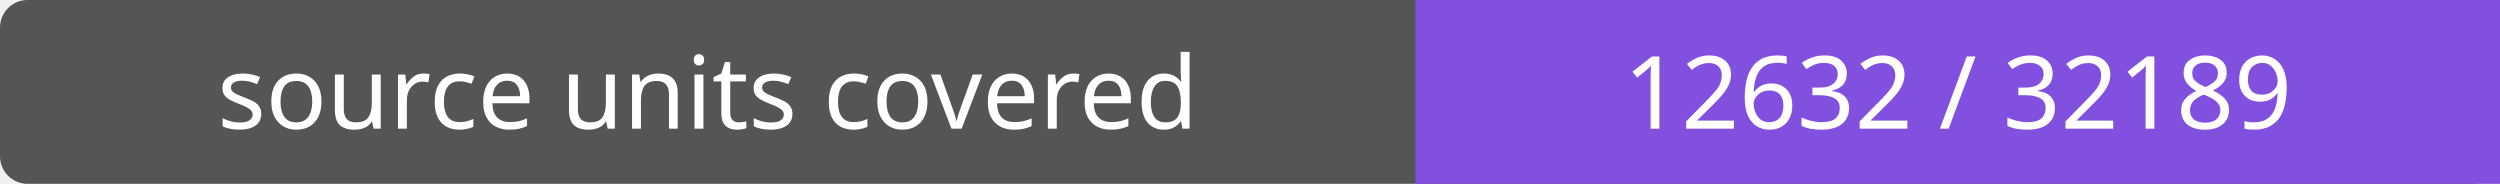
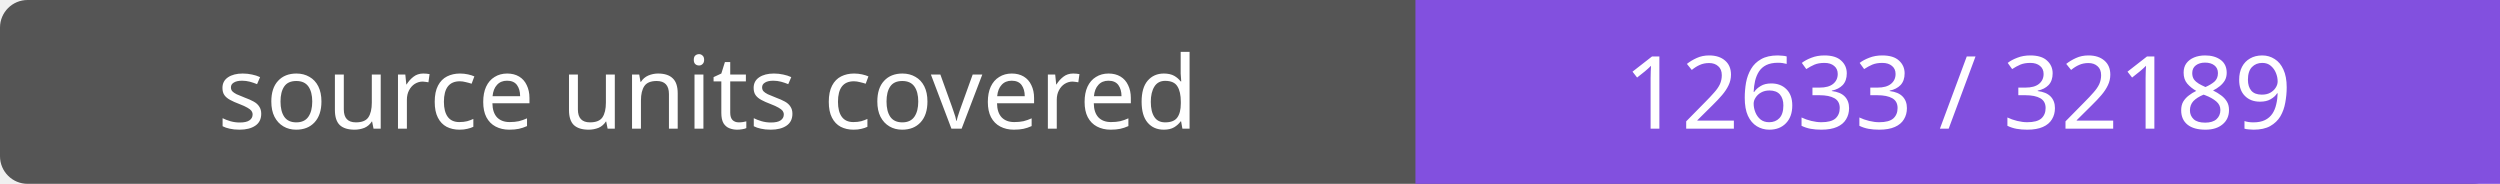
- <svg xmlns="http://www.w3.org/2000/svg" width="272" height="20" role="img" aria-label="source units covered: 12632 / 32189">
+ <svg xmlns="http://www.w3.org/2000/svg" width="272" height="20" role="img" aria-label="source units covered: 12633 / 32189">
  <rect width="272" height="20" rx="3" fill="#555" />
  <path fill="#8250df" d="M154 0h118v20H154z" />
  <g fill="#fff" text-anchor="middle" font-family="Verdana,sans-serif" font-size="11">
    <text x="77.0" y="14">source units covered</text>
-     <text x="213.0" y="14">12632 / 32189</text>
+     <text x="213.0" y="14">12633 / 32189</text>
  </g>
</svg>
